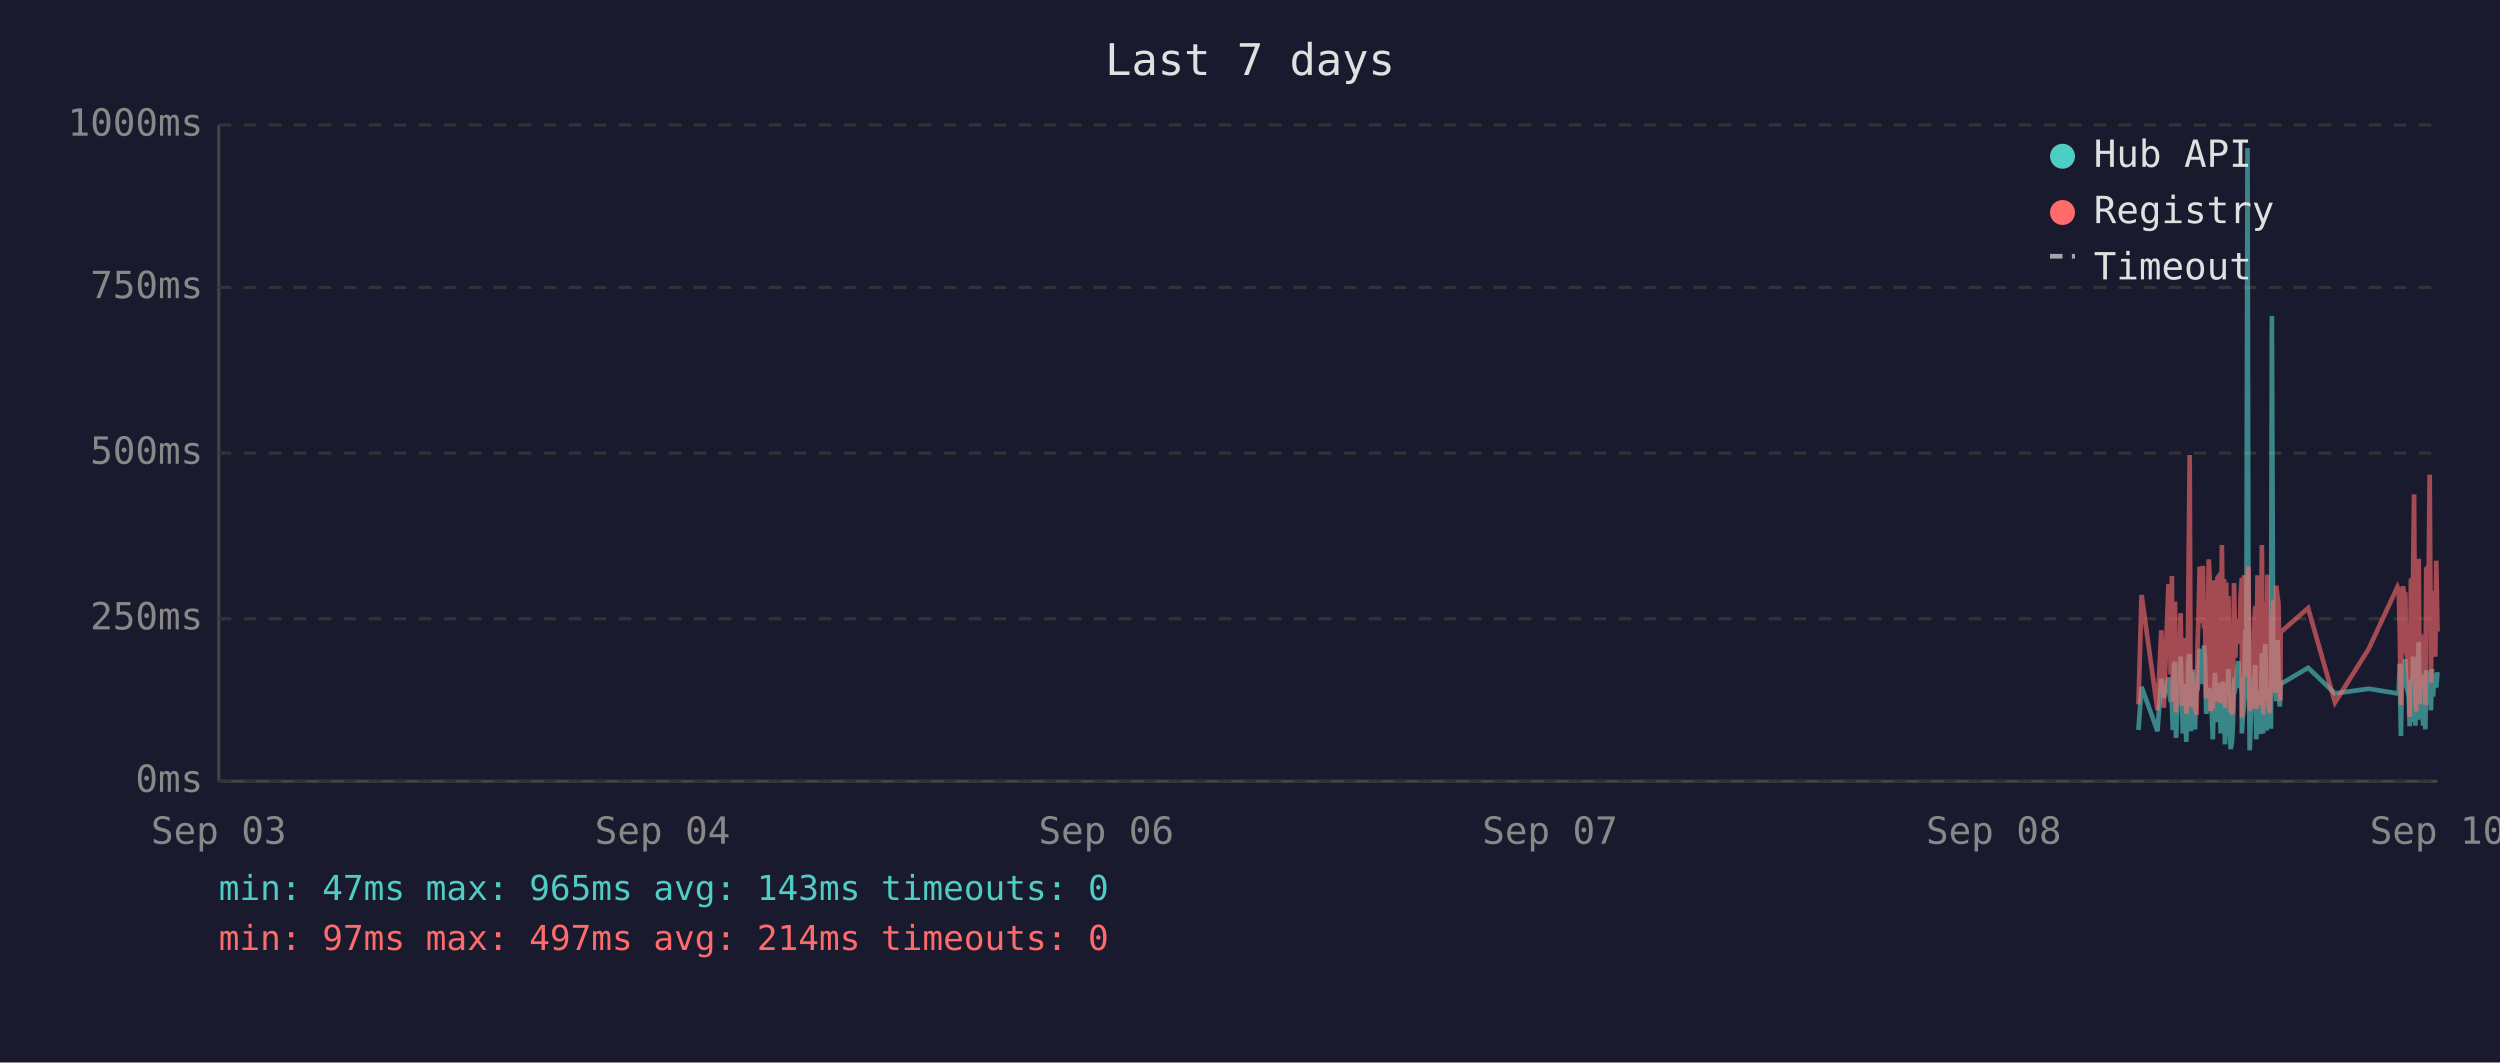
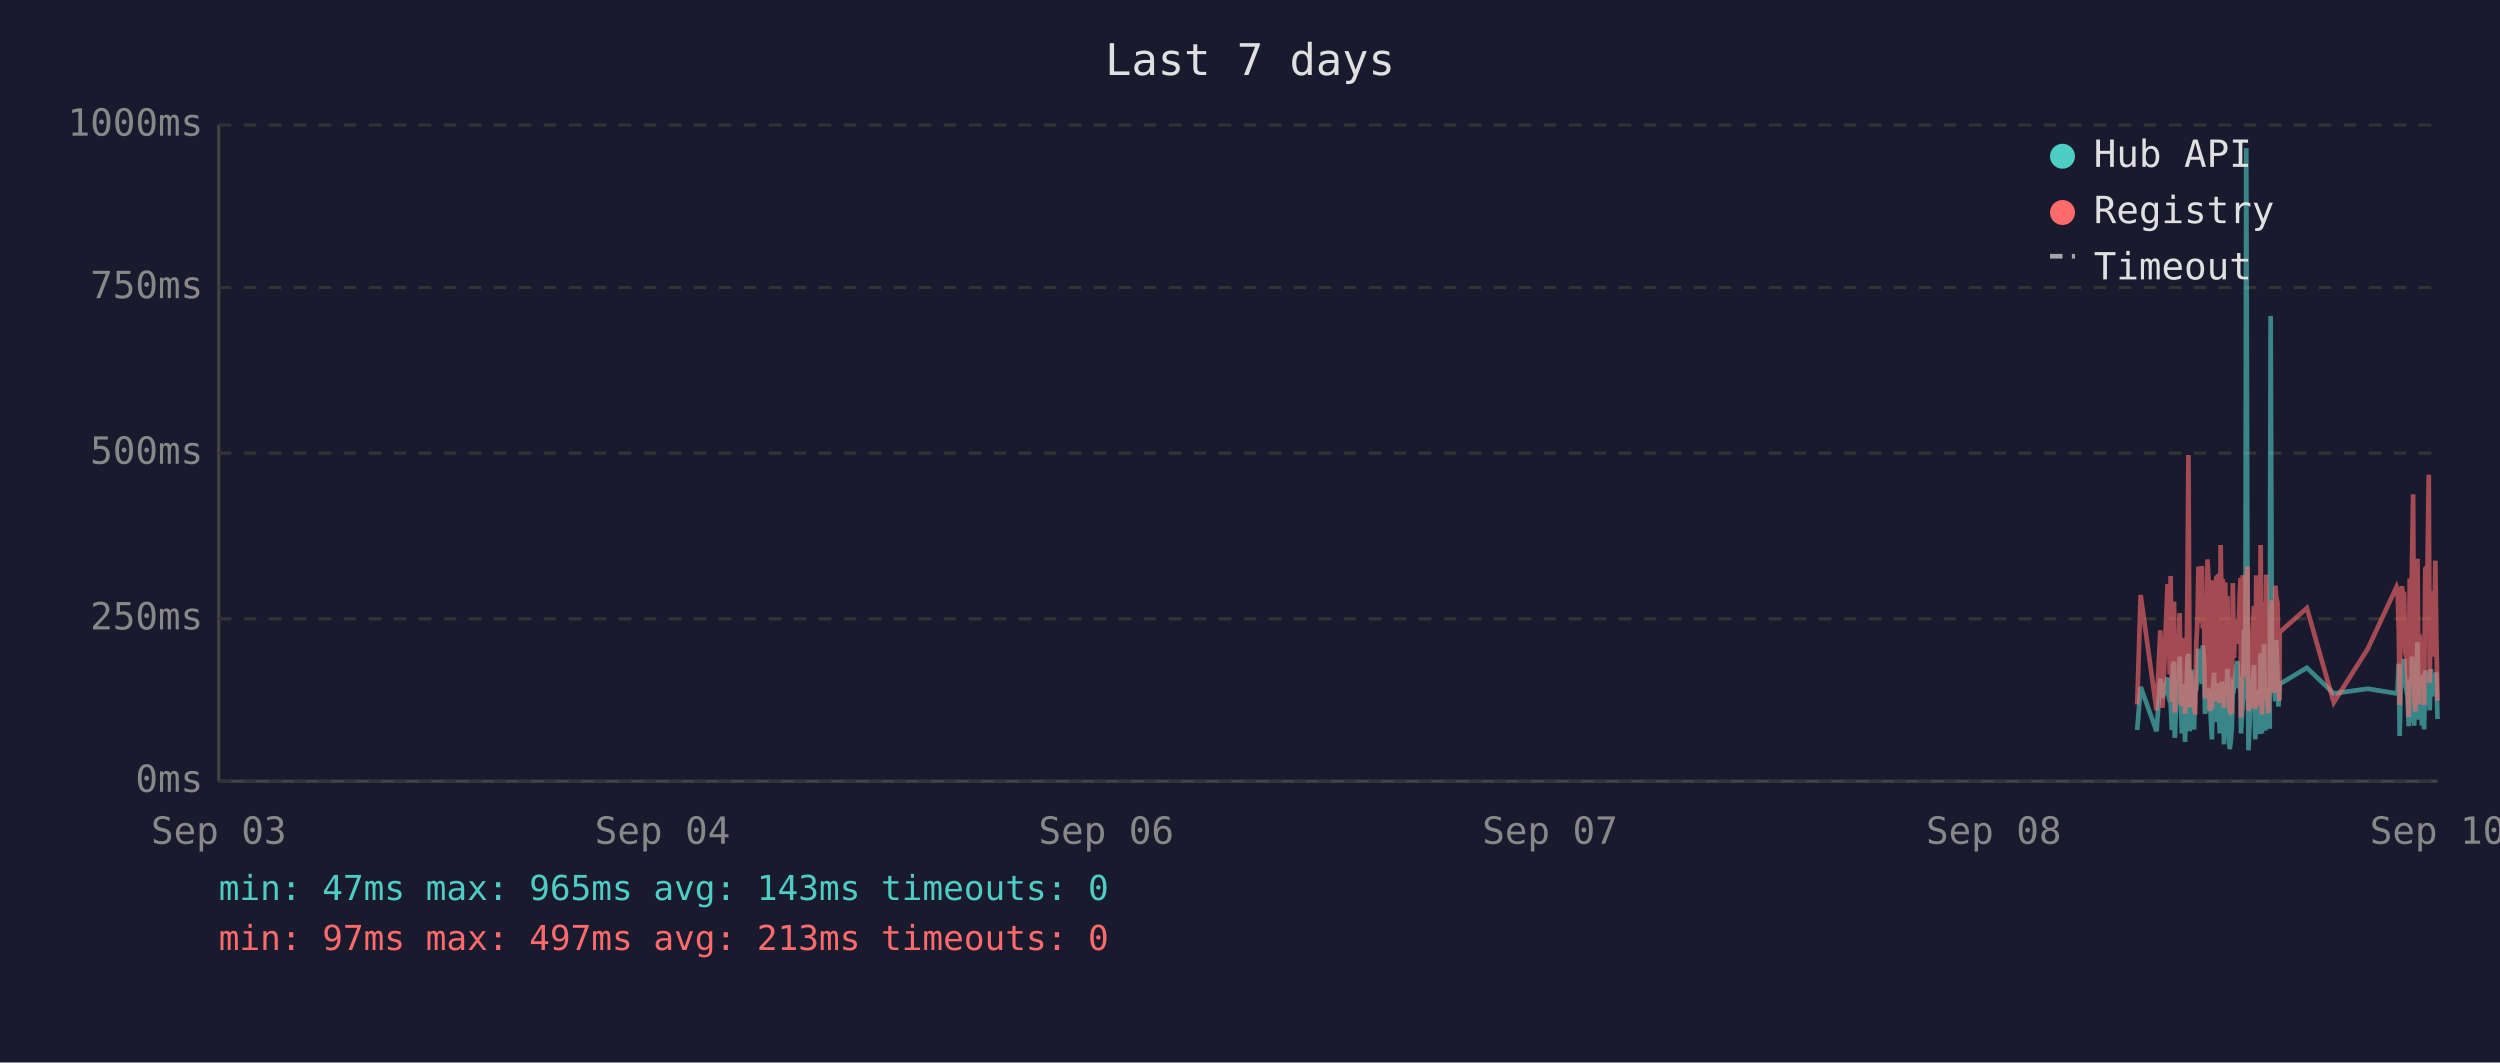
<svg xmlns="http://www.w3.org/2000/svg" viewBox="0 0 800 340" font-family="monospace" font-size="12">
  <rect width="800" height="340" fill="#1a1a2e" />
  <text x="400" y="24" fill="#e0e0e0" font-size="14" text-anchor="middle">Last 7 days</text>
  <line x1="70" y1="40" x2="70" y2="250" stroke="#444" stroke-width="1" />
  <line x1="70" y1="250" x2="780" y2="250" stroke="#444" stroke-width="1" />
  <line x1="70" y1="250" x2="780" y2="250" stroke="#333" stroke-width="1" stroke-dasharray="4" />
  <text x="65" y="250" fill="#888" text-anchor="end" dominant-baseline="middle">0ms</text>
  <line x1="70" y1="198" x2="780" y2="198" stroke="#333" stroke-width="1" stroke-dasharray="4" />
  <text x="65" y="198" fill="#888" text-anchor="end" dominant-baseline="middle">250ms</text>
  <line x1="70" y1="145" x2="780" y2="145" stroke="#333" stroke-width="1" stroke-dasharray="4" />
  <text x="65" y="145" fill="#888" text-anchor="end" dominant-baseline="middle">500ms</text>
  <line x1="70" y1="92" x2="780" y2="92" stroke="#333" stroke-width="1" stroke-dasharray="4" />
  <text x="65" y="92" fill="#888" text-anchor="end" dominant-baseline="middle">750ms</text>
  <line x1="70" y1="40" x2="780" y2="40" stroke="#333" stroke-width="1" stroke-dasharray="4" />
  <text x="65" y="40" fill="#888" text-anchor="end" dominant-baseline="middle">1000ms</text>
  <text x="70" y="270" fill="#888" text-anchor="middle">Sep 03</text>
  <text x="212" y="270" fill="#888" text-anchor="middle">Sep 04</text>
  <text x="354" y="270" fill="#888" text-anchor="middle">Sep 06</text>
  <text x="496" y="270" fill="#888" text-anchor="middle">Sep 07</text>
  <text x="638" y="270" fill="#888" text-anchor="middle">Sep 08</text>
  <text x="780" y="270" fill="#888" text-anchor="middle">Sep 10</text>
-   <polyline points="684.3,233.6 685.3,219.8 690.4,234.0 691.6,217.2 692.4,223.3 693.9,216.8 694.3,222.3 694.6,224.2 695.0,225.0 695.3,233.6 695.7,213.0 696.0,211.8 696.3,236.1 696.4,235.1 696.8,223.8 697.1,221.2 697.5,222.3 697.8,210.1 698.2,223.3 698.5,234.7 698.9,220.6 699.2,218.9 699.6,237.4 700.0,223.1 700.3,210.9 700.7,209.3 701.0,234.0 701.4,217.0 701.7,214.3 702.1,230.9 702.4,233.4 702.8,220.6 702.9,221.2 703.2,220.6 703.5,215.8 703.9,207.6 704.2,216.6 704.6,213.9 704.9,218.9 705.3,206.5 705.6,211.4 706.0,228.4 706.4,226.1 706.8,220.2 707.1,221.2 707.4,221.9 707.8,228.8 708.1,236.6 708.5,221.9 708.8,215.3 709.2,231.1 709.6,221.9 709.9,221.2 710.3,218.7 710.6,234.7 711.0,221.2 711.3,218.1 711.7,223.1 712.0,238.2 712.4,220.8 712.8,224.8 713.1,214.1 713.5,232.6 713.8,239.7 714.2,237.6 714.5,232.6 714.9,219.1 715.3,219.8 715.6,217.2 716.0,213.2 716.3,211.6 716.7,220.2 717.0,216.6 717.4,222.5 717.4,234.7 717.7,229.4 718.1,225.6 718.5,201.5 718.8,223.8 719.2,47.4 719.5,196.0 719.9,240.1 720.2,231.1 720.6,221.0 720.9,225.0 721.3,217.9 721.7,212.8 722.0,236.6 722.4,222.7 722.7,222.9 723.1,221.0 723.4,234.9 723.8,209.0 724.2,234.7 724.5,213.5 724.9,206.1 725.3,233.8 725.6,220.2 725.9,230.7 726.3,223.8 726.7,233.2 727.0,101.1 727.4,207.2 727.7,217.9 728.1,218.9 728.4,224.4 728.8,204.8 729.1,216.6 729.5,226.1 729.7,221.2 729.8,218.9 738.6,213.7 747.2,221.9 758.0,220.4 767.2,221.9 767.6,221.0 767.9,212.4 768.3,235.5 768.6,214.1 769.0,215.3 769.3,214.3 769.7,210.9 770.0,219.5 770.4,221.0 770.8,222.9 771.1,232.4 771.5,217.4 771.8,231.1 772.2,210.1 772.5,216.0 772.9,232.2 773.2,226.1 773.6,216.2 774.0,205.5 774.3,230.3 774.7,217.4 775.0,224.4 775.4,232.2 775.7,215.8 776.1,233.4 776.4,214.5 777.2,219.3 777.5,221.9 777.9,227.3 778.2,214.1 778.6,222.9 778.9,215.6 779.3,218.3 779.6,220.0 780.0,215.1" fill="none" stroke="#4ecdc4" stroke-width="1.5" opacity="0.6" />
-   <polyline points="684.3,225.4 685.3,190.4 690.4,227.3 691.6,201.7 692.4,226.5 693.9,187.6 694.3,187.6 694.6,215.8 695.0,184.3 695.3,224.6 695.7,206.3 696.0,192.5 696.3,228.0 696.4,225.8 696.8,209.0 697.1,204.0 697.5,209.0 697.8,196.2 698.2,224.4 698.5,225.8 698.9,206.1 699.2,204.2 699.6,228.4 700.0,222.3 700.3,186.0 700.7,145.6 701.0,226.3 701.4,215.1 701.7,226.3 702.1,224.2 702.4,226.5 702.8,228.0 702.9,228.0 703.2,206.5 703.5,198.1 703.9,181.3 704.2,193.1 704.6,199.4 704.9,181.1 705.3,201.1 705.6,196.7 706.0,223.5 706.4,214.9 706.8,179.0 707.1,185.3 707.4,227.5 707.8,225.8 708.1,226.7 708.5,185.7 708.8,209.5 709.2,224.4 709.6,184.9 709.9,184.5 710.3,206.3 710.6,225.0 711.0,174.4 711.3,200.7 711.7,185.3 712.0,226.5 712.4,186.4 712.8,222.7 713.1,190.8 713.5,216.6 713.8,227.5 714.2,228.0 714.5,227.7 714.9,186.6 715.3,210.5 715.6,200.2 716.0,200.4 716.3,198.1 716.7,206.1 717.0,190.4 717.4,184.9 717.4,229.6 717.7,217.7 718.1,184.1 718.5,188.3 718.8,216.6 719.2,187.8 719.5,181.3 719.9,227.5 720.2,225.6 720.6,207.4 720.9,226.5 721.3,201.3 721.7,193.9 722.0,226.9 722.4,184.1 722.7,209.0 723.1,185.5 723.4,225.8 723.8,174.4 724.2,228.6 724.5,192.7 724.9,197.5 725.3,224.0 725.6,183.9 725.9,225.0 726.3,228.2 726.7,216.0 727.0,209.9 727.4,192.2 727.7,193.3 728.1,221.7 728.4,187.4 728.8,191.0 729.1,192.9 729.5,217.2 729.7,224.2 729.8,202.3 738.6,194.6 747.2,224.8 758.0,207.6 767.2,187.8 767.6,188.7 767.9,201.7 768.3,225.6 768.6,191.0 769.0,187.6 769.3,190.8 769.7,190.6 770.0,208.8 770.4,210.5 770.8,216.0 771.1,229.4 771.5,185.1 771.8,218.7 772.2,182.8 772.5,158.2 772.9,221.7 773.2,227.7 773.6,191.8 774.0,178.8 774.3,225.4 774.7,203.0 775.0,219.5 775.4,219.3 775.7,205.3 776.1,225.6 776.4,182.0 777.2,181.3 777.5,151.9 777.9,218.5 778.2,189.1 778.6,208.0 778.9,207.4 779.3,210.1 779.6,179.4 780.0,202.1" fill="none" stroke="#ff6b6b" stroke-width="1.5" opacity="0.6" />
+   <polyline points="683.9,233.6 685.0,219.8 690.1,234.0 691.3,217.2 692.0,223.3 693.6,216.8 693.9,222.3 694.3,224.2 694.6,225.0 695.0,233.6 695.3,213.0 695.7,211.8 695.9,236.1 696.0,235.1 696.4,223.8 696.8,221.2 697.1,222.3 697.5,210.1 697.8,223.3 698.2,234.7 698.5,220.6 698.9,218.9 699.2,237.4 699.6,223.1 700.0,210.9 700.3,209.3 700.7,234.0 701.0,217.0 701.4,214.3 701.7,230.9 702.1,233.4 702.4,220.6 702.5,221.2 702.8,220.6 703.2,215.8 703.5,207.6 703.9,216.6 704.2,213.9 704.6,218.9 704.9,206.5 705.3,211.4 705.6,228.4 706.0,226.1 706.4,220.2 706.7,221.2 707.1,221.9 707.4,228.8 707.8,236.6 708.1,221.9 708.5,215.3 708.9,231.1 709.2,221.9 709.6,221.2 709.9,218.7 710.3,234.7 710.6,221.2 711.0,218.1 711.3,223.1 711.7,238.2 712.1,220.8 712.4,224.8 712.8,214.1 713.1,232.6 713.5,239.7 713.8,237.6 714.2,232.6 714.5,219.1 714.9,219.8 715.2,217.2 715.6,213.2 716.0,211.6 716.3,220.2 716.7,216.6 717.0,222.5 717.1,234.7 717.4,229.4 717.7,225.6 718.1,201.5 718.5,223.8 718.8,47.4 719.2,196.0 719.5,240.1 719.9,231.1 720.2,221.0 720.6,225.0 720.9,217.9 721.3,212.8 721.7,236.6 722.0,222.7 722.4,222.9 722.7,221.0 723.1,234.9 723.4,209.0 723.8,234.7 724.2,213.5 724.5,206.1 724.9,233.8 725.2,220.2 725.6,230.7 725.9,223.8 726.3,233.2 726.6,101.1 727.0,207.2 727.4,217.9 727.7,218.9 728.1,224.4 728.4,204.8 728.8,216.6 729.1,226.1 729.4,221.2 729.5,218.9 738.2,213.7 746.8,221.9 757.7,220.4 766.9,221.9 767.2,221.0 767.6,212.4 767.9,235.5 768.3,214.1 768.6,215.3 769.0,214.3 769.3,210.9 769.7,219.5 770.1,221.0 770.4,222.9 770.8,232.4 771.1,217.4 771.5,231.1 771.8,210.1 772.2,216.0 772.5,232.2 772.9,226.1 773.3,216.2 773.6,205.5 774.0,230.3 774.3,217.4 774.7,224.4 775.0,232.2 775.4,215.8 775.7,233.4 776.1,214.5 776.8,219.3 777.2,221.9 777.5,227.3 777.9,214.1 778.2,222.9 778.6,215.6 778.9,218.3 779.3,220.0 779.6,215.1 780.0,230.1" fill="none" stroke="#4ecdc4" stroke-width="1.5" opacity="0.6" />
+   <polyline points="683.9,225.4 685.0,190.4 690.1,227.3 691.3,201.7 692.0,226.5 693.6,187.6 693.9,187.6 694.3,215.8 694.6,184.3 695.0,224.6 695.3,206.3 695.7,192.5 695.9,228.0 696.0,225.8 696.4,209.0 696.8,204.0 697.1,209.0 697.5,196.2 697.8,224.4 698.2,225.8 698.5,206.1 698.9,204.2 699.2,228.4 699.6,222.3 700.0,186.0 700.3,145.6 700.7,226.3 701.0,215.1 701.4,226.3 701.7,224.2 702.1,226.5 702.4,228.0 702.5,228.0 702.8,206.5 703.2,198.1 703.5,181.3 703.9,193.1 704.2,199.4 704.6,181.1 704.9,201.1 705.3,196.7 705.6,223.5 706.0,214.9 706.4,179.0 706.7,185.3 707.1,227.5 707.4,225.8 707.8,226.7 708.1,185.7 708.5,209.5 708.9,224.4 709.2,184.9 709.6,184.5 709.9,206.3 710.3,225.0 710.6,174.4 711.0,200.7 711.3,185.3 711.7,226.5 712.1,186.4 712.4,222.7 712.8,190.8 713.1,216.6 713.5,227.5 713.8,228.0 714.2,227.7 714.5,186.6 714.9,210.5 715.2,200.2 715.6,200.4 716.0,198.1 716.3,206.1 716.7,190.4 717.0,184.9 717.1,229.6 717.4,217.7 717.7,184.1 718.1,188.3 718.5,216.6 718.8,187.8 719.2,181.3 719.5,227.5 719.9,225.6 720.2,207.4 720.6,226.5 720.9,201.3 721.3,193.9 721.7,226.9 722.0,184.1 722.4,209.0 722.7,185.5 723.1,225.8 723.4,174.4 723.8,228.6 724.2,192.7 724.5,197.5 724.9,224.0 725.2,183.9 725.6,225.0 725.9,228.2 726.3,216.0 726.6,209.9 727.0,192.2 727.4,193.3 727.7,221.7 728.1,187.4 728.4,191.0 728.8,192.9 729.1,217.2 729.4,224.2 729.5,202.3 738.2,194.6 746.8,224.8 757.7,207.6 766.9,187.8 767.2,188.7 767.6,201.7 767.9,225.6 768.3,191.0 768.6,187.6 769.0,190.8 769.3,190.6 769.7,208.8 770.1,210.5 770.4,216.0 770.8,229.4 771.1,185.1 771.5,218.7 771.8,182.8 772.2,158.2 772.5,221.7 772.9,227.7 773.3,191.8 773.6,178.8 774.0,225.4 774.3,203.0 774.7,219.5 775.0,219.3 775.4,205.3 775.7,225.6 776.1,182.0 776.8,181.3 777.2,151.9 777.5,218.5 777.9,189.1 778.2,208.0 778.6,207.4 778.9,210.1 779.3,179.4 779.6,202.1 780.0,224.2" fill="none" stroke="#ff6b6b" stroke-width="1.5" opacity="0.6" />
  <circle cx="660" cy="50" r="4" fill="#4ecdc4" />
  <text x="670" y="50" fill="#e0e0e0" dominant-baseline="middle">Hub API</text>
  <circle cx="660" cy="68" r="4" fill="#ff6b6b" />
  <text x="670" y="68" fill="#e0e0e0" dominant-baseline="middle">Registry</text>
  <line x1="656" y1="82" x2="664" y2="82" stroke="#e0e0e0" stroke-width="1.5" stroke-dasharray="4,3" opacity="0.7" />
  <text x="670" y="86" fill="#e0e0e0" dominant-baseline="middle">Timeout</text>
  <text x="70" y="288" fill="#4ecdc4" font-size="11">min: 47ms  max: 965ms  avg: 143ms  timeouts: 0</text>
-   <text x="70" y="304" fill="#ff6b6b" font-size="11">min: 97ms  max: 497ms  avg: 214ms  timeouts: 0</text>
+   <text x="70" y="304" fill="#ff6b6b" font-size="11">min: 97ms  max: 497ms  avg: 213ms  timeouts: 0</text>
</svg>
